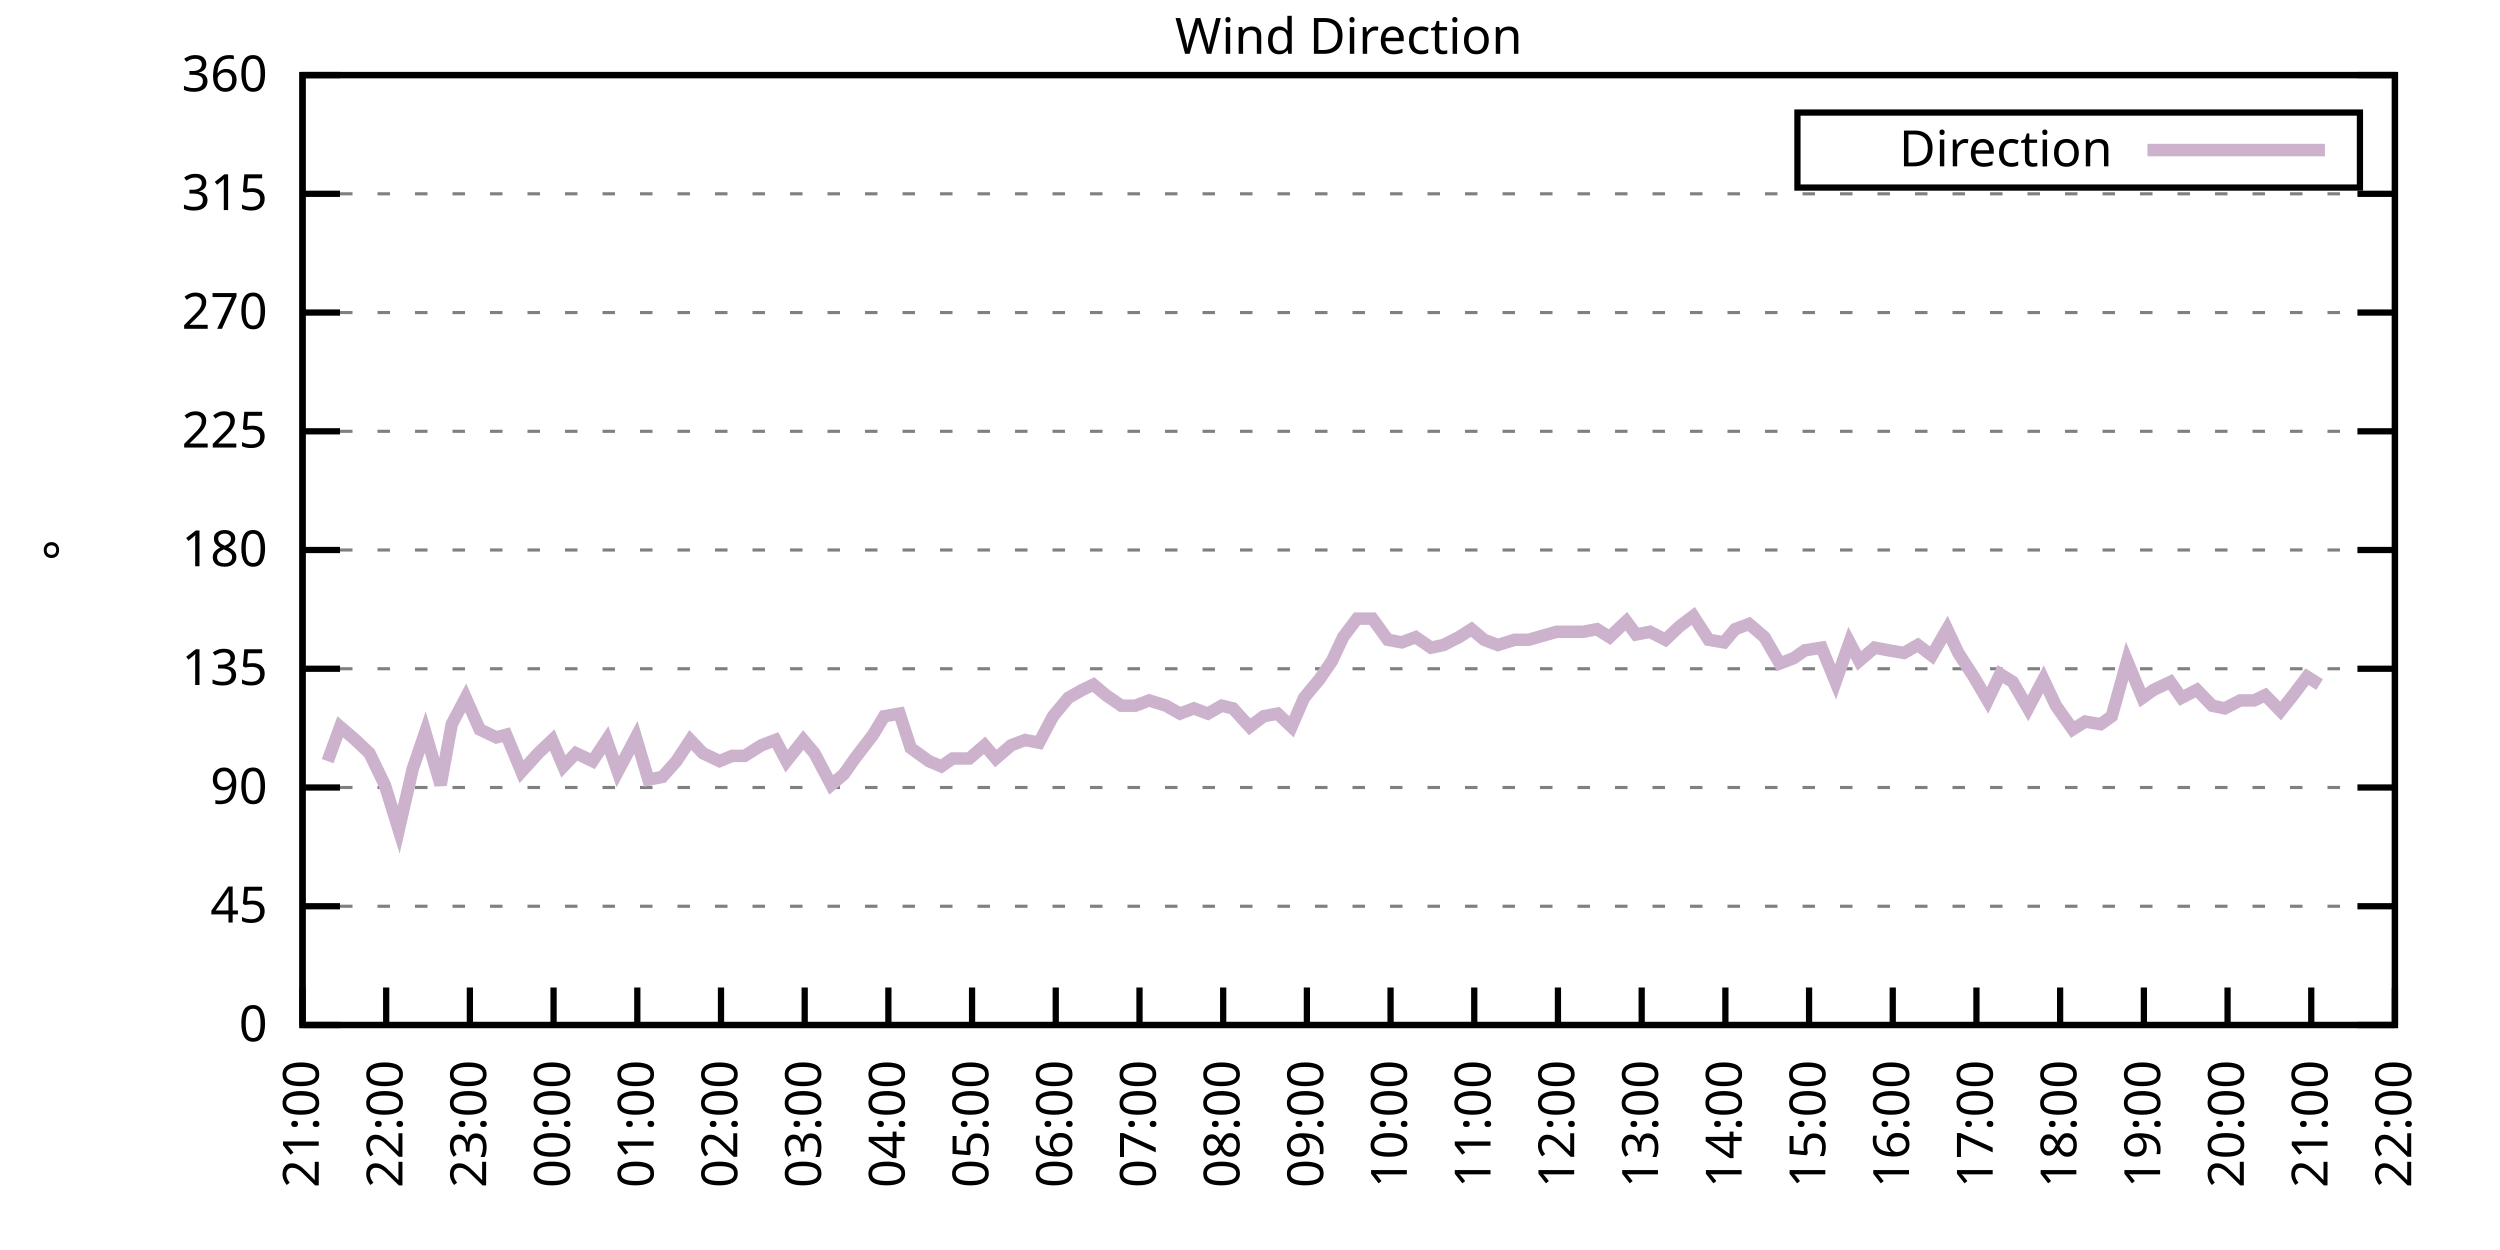
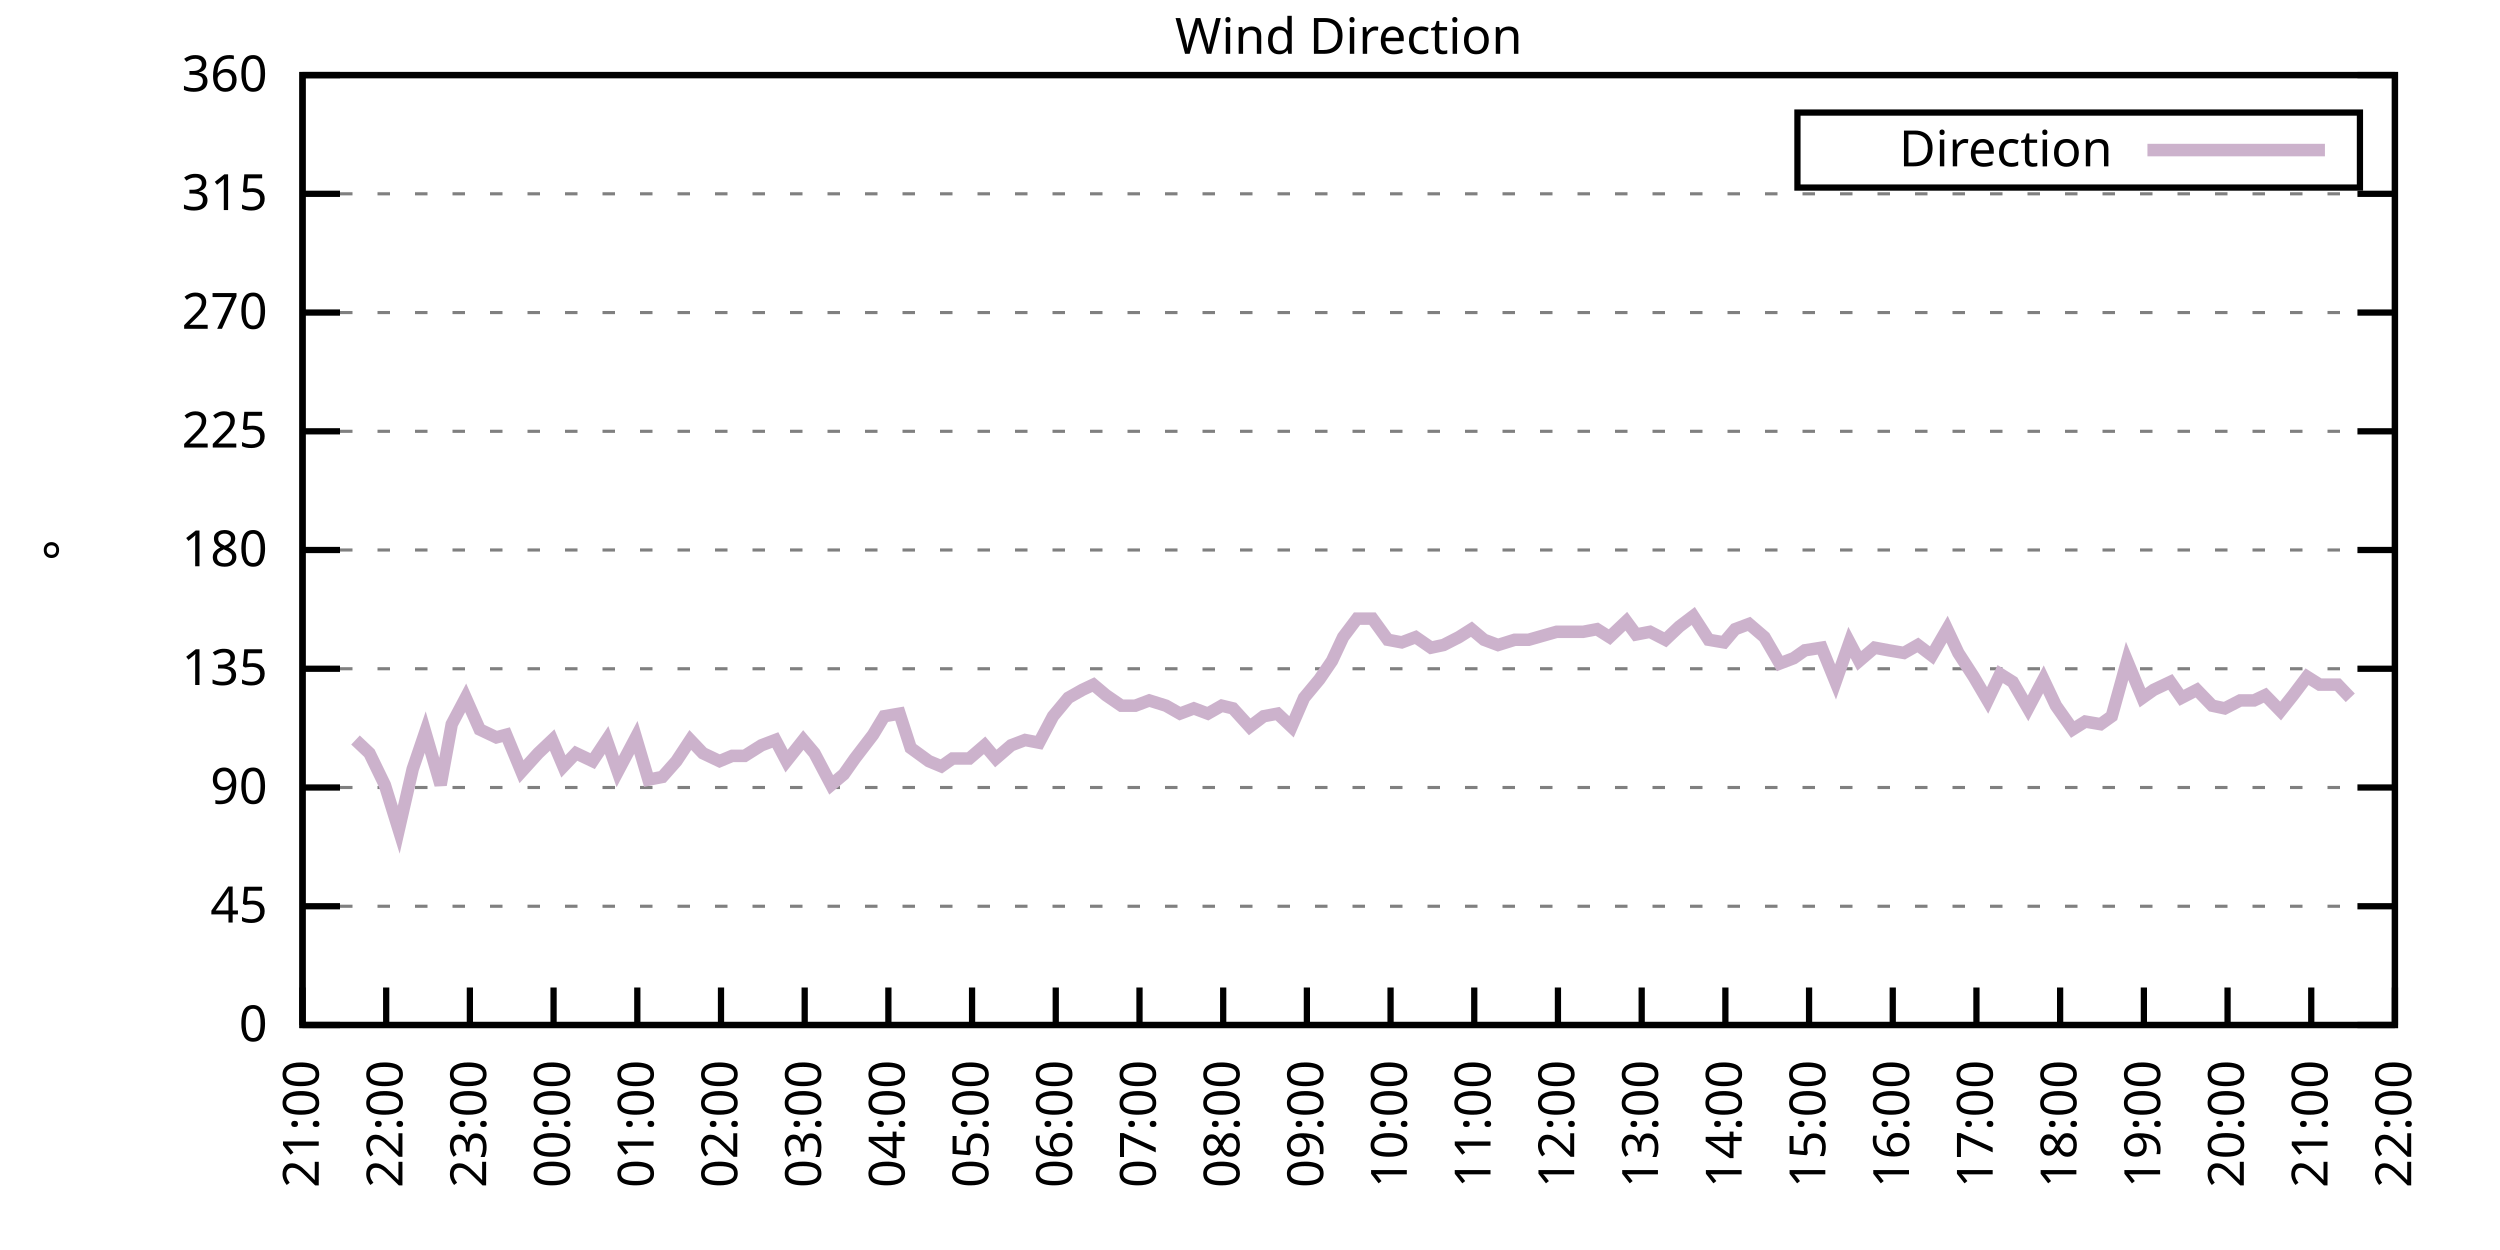
<svg xmlns="http://www.w3.org/2000/svg" xmlns:xlink="http://www.w3.org/1999/xlink" width="400" height="200" viewBox="0 0 400 200">
  <g id="gnuplot_canvas">
    <rect x="0" y="0" width="400" height="200" fill="none" />
    <defs>
      <circle id="gpDot" r="0.5" stroke-width="0.5" stroke="currentColor" />
      <path id="gpPt0" stroke-width="0.333" stroke="currentColor" d="M-1,0 h2 M0,-1 v2" />
      <path id="gpPt1" stroke-width="0.333" stroke="currentColor" d="M-1,-1 L1,1 M1,-1 L-1,1" />
      <path id="gpPt2" stroke-width="0.333" stroke="currentColor" d="M-1,0 L1,0 M0,-1 L0,1 M-1,-1 L1,1 M-1,1 L1,-1" />
      <rect id="gpPt3" stroke-width="0.333" stroke="currentColor" x="-1" y="-1" width="2" height="2" />
      <rect id="gpPt4" stroke-width="0.333" stroke="currentColor" fill="currentColor" x="-1" y="-1" width="2" height="2" />
      <circle id="gpPt5" stroke-width="0.333" stroke="currentColor" cx="0" cy="0" r="1" />
      <use xlink:href="#gpPt5" id="gpPt6" fill="currentColor" stroke="none" />
      <path id="gpPt7" stroke-width="0.333" stroke="currentColor" d="M0,-1.33 L-1.33,0.67 L1.33,0.67 z" />
      <use xlink:href="#gpPt7" id="gpPt8" fill="currentColor" stroke="none" />
      <use xlink:href="#gpPt7" id="gpPt9" stroke="currentColor" transform="rotate(180)" />
      <use xlink:href="#gpPt9" id="gpPt10" fill="currentColor" stroke="none" />
      <use xlink:href="#gpPt3" id="gpPt11" stroke="currentColor" transform="rotate(45)" />
      <use xlink:href="#gpPt11" id="gpPt12" fill="currentColor" stroke="none" />
      <path id="gpPt13" stroke-width="0.333" stroke="currentColor" d="M0,1.330 L1.265,0.411 L0.782,-1.067 L-0.782,-1.076 L-1.265,0.411 z" />
      <use xlink:href="#gpPt13" id="gpPt14" fill="currentColor" stroke="none" />
      <filter id="textbox" filterUnits="objectBoundingBox" x="0" y="0" height="1" width="1">
        <feFlood flood-color="white" flood-opacity="1" result="bgnd" />
        <feComposite in="SourceGraphic" in2="bgnd" operator="atop" />
      </filter>
      <filter id="greybox" filterUnits="objectBoundingBox" x="0" y="0" height="1" width="1">
        <feFlood flood-color="lightgrey" flood-opacity="1" result="grey" />
        <feComposite in="SourceGraphic" in2="grey" operator="atop" />
      </filter>
    </defs>
    <g fill="none" color="white" stroke="currentColor" stroke-width="1.00" stroke-linecap="butt" stroke-linejoin="miter">
</g>
    <g fill="none" color="black" stroke="currentColor" stroke-width="1.00" stroke-linecap="butt" stroke-linejoin="miter">
      <g stroke="none" shape-rendering="crispEdges">
        <polygon fill="rgb(255, 255, 255)" points="48.40,164.00 383.18,164.00 383.18,12.02 48.40,12.02 " />
      </g>
    </g>
    <g fill="none" color="black" stroke="currentColor" stroke-width="1.00" stroke-linecap="butt" stroke-linejoin="miter">
</g>
    <g fill="none" color="black" stroke="black" stroke-width="0.50" stroke-linecap="butt" stroke-linejoin="miter">
</g>
    <g fill="none" color="gray" stroke="currentColor" stroke-width="0.50" stroke-linecap="butt" stroke-linejoin="miter">
      <path stroke="gray" stroke-dasharray="2,4" class="gridline" d="M48.40,164.00 L383.19,164.00  " />
    </g>
    <g fill="none" color="gray" stroke="gray" stroke-width="1.00" stroke-linecap="butt" stroke-linejoin="miter">
</g>
    <g fill="none" color="black" stroke="currentColor" stroke-width="1.00" stroke-linecap="butt" stroke-linejoin="miter">
      <path stroke="black" d="M48.40,164.00 L54.40,164.00 M383.19,164.00 L377.19,164.00  " />
      <g transform="translate(42.80,166.60)" stroke="none" fill="black" font-family="Sans" font-size="8.00" text-anchor="end">
        <text>
          <tspan font-family="Sans"> 0</tspan>
        </text>
      </g>
    </g>
    <g fill="none" color="black" stroke="currentColor" stroke-width="1.00" stroke-linecap="butt" stroke-linejoin="miter">
</g>
    <g fill="none" color="black" stroke="black" stroke-width="0.50" stroke-linecap="butt" stroke-linejoin="miter">
</g>
    <g fill="none" color="gray" stroke="currentColor" stroke-width="0.50" stroke-linecap="butt" stroke-linejoin="miter">
      <path stroke="gray" stroke-dasharray="2,4" class="gridline" d="M48.40,145.00 L383.19,145.00  " />
    </g>
    <g fill="none" color="gray" stroke="gray" stroke-width="1.00" stroke-linecap="butt" stroke-linejoin="miter">
</g>
    <g fill="none" color="black" stroke="currentColor" stroke-width="1.00" stroke-linecap="butt" stroke-linejoin="miter">
      <path stroke="black" d="M48.40,145.00 L54.40,145.00 M383.19,145.00 L377.19,145.00  " />
      <g transform="translate(42.80,147.60)" stroke="none" fill="black" font-family="Sans" font-size="8.00" text-anchor="end">
        <text>
          <tspan font-family="Sans"> 45</tspan>
        </text>
      </g>
    </g>
    <g fill="none" color="black" stroke="currentColor" stroke-width="1.00" stroke-linecap="butt" stroke-linejoin="miter">
</g>
    <g fill="none" color="black" stroke="black" stroke-width="0.50" stroke-linecap="butt" stroke-linejoin="miter">
</g>
    <g fill="none" color="gray" stroke="currentColor" stroke-width="0.50" stroke-linecap="butt" stroke-linejoin="miter">
      <path stroke="gray" stroke-dasharray="2,4" class="gridline" d="M48.40,126.00 L383.19,126.00  " />
    </g>
    <g fill="none" color="gray" stroke="gray" stroke-width="1.00" stroke-linecap="butt" stroke-linejoin="miter">
</g>
    <g fill="none" color="black" stroke="currentColor" stroke-width="1.00" stroke-linecap="butt" stroke-linejoin="miter">
      <path stroke="black" d="M48.40,126.00 L54.40,126.00 M383.19,126.00 L377.19,126.00  " />
      <g transform="translate(42.80,128.60)" stroke="none" fill="black" font-family="Sans" font-size="8.00" text-anchor="end">
        <text>
          <tspan font-family="Sans"> 90</tspan>
        </text>
      </g>
    </g>
    <g fill="none" color="black" stroke="currentColor" stroke-width="1.00" stroke-linecap="butt" stroke-linejoin="miter">
</g>
    <g fill="none" color="black" stroke="black" stroke-width="0.50" stroke-linecap="butt" stroke-linejoin="miter">
</g>
    <g fill="none" color="gray" stroke="currentColor" stroke-width="0.50" stroke-linecap="butt" stroke-linejoin="miter">
      <path stroke="gray" stroke-dasharray="2,4" class="gridline" d="M48.40,107.00 L383.19,107.00  " />
    </g>
    <g fill="none" color="gray" stroke="gray" stroke-width="1.00" stroke-linecap="butt" stroke-linejoin="miter">
</g>
    <g fill="none" color="black" stroke="currentColor" stroke-width="1.00" stroke-linecap="butt" stroke-linejoin="miter">
      <path stroke="black" d="M48.40,107.00 L54.40,107.00 M383.19,107.00 L377.19,107.00  " />
      <g transform="translate(42.80,109.60)" stroke="none" fill="black" font-family="Sans" font-size="8.00" text-anchor="end">
        <text>
          <tspan font-family="Sans"> 135</tspan>
        </text>
      </g>
    </g>
    <g fill="none" color="black" stroke="currentColor" stroke-width="1.00" stroke-linecap="butt" stroke-linejoin="miter">
</g>
    <g fill="none" color="black" stroke="black" stroke-width="0.50" stroke-linecap="butt" stroke-linejoin="miter">
</g>
    <g fill="none" color="gray" stroke="currentColor" stroke-width="0.50" stroke-linecap="butt" stroke-linejoin="miter">
      <path stroke="gray" stroke-dasharray="2,4" class="gridline" d="M48.40,88.00 L383.19,88.00  " />
    </g>
    <g fill="none" color="gray" stroke="gray" stroke-width="1.00" stroke-linecap="butt" stroke-linejoin="miter">
</g>
    <g fill="none" color="black" stroke="currentColor" stroke-width="1.00" stroke-linecap="butt" stroke-linejoin="miter">
      <path stroke="black" d="M48.40,88.00 L54.40,88.00 M383.19,88.00 L377.19,88.00  " />
      <g transform="translate(42.80,90.60)" stroke="none" fill="black" font-family="Sans" font-size="8.00" text-anchor="end">
        <text>
          <tspan font-family="Sans"> 180</tspan>
        </text>
      </g>
    </g>
    <g fill="none" color="black" stroke="currentColor" stroke-width="1.00" stroke-linecap="butt" stroke-linejoin="miter">
</g>
    <g fill="none" color="black" stroke="black" stroke-width="0.50" stroke-linecap="butt" stroke-linejoin="miter">
</g>
    <g fill="none" color="gray" stroke="currentColor" stroke-width="0.50" stroke-linecap="butt" stroke-linejoin="miter">
      <path stroke="gray" stroke-dasharray="2,4" class="gridline" d="M48.40,69.01 L383.19,69.01  " />
    </g>
    <g fill="none" color="gray" stroke="gray" stroke-width="1.00" stroke-linecap="butt" stroke-linejoin="miter">
</g>
    <g fill="none" color="black" stroke="currentColor" stroke-width="1.00" stroke-linecap="butt" stroke-linejoin="miter">
      <path stroke="black" d="M48.40,69.01 L54.40,69.01 M383.19,69.01 L377.19,69.01  " />
      <g transform="translate(42.80,71.61)" stroke="none" fill="black" font-family="Sans" font-size="8.00" text-anchor="end">
        <text>
          <tspan font-family="Sans"> 225</tspan>
        </text>
      </g>
    </g>
    <g fill="none" color="black" stroke="currentColor" stroke-width="1.00" stroke-linecap="butt" stroke-linejoin="miter">
</g>
    <g fill="none" color="black" stroke="black" stroke-width="0.50" stroke-linecap="butt" stroke-linejoin="miter">
</g>
    <g fill="none" color="gray" stroke="currentColor" stroke-width="0.50" stroke-linecap="butt" stroke-linejoin="miter">
      <path stroke="gray" stroke-dasharray="2,4" class="gridline" d="M48.40,50.01 L383.19,50.01  " />
    </g>
    <g fill="none" color="gray" stroke="gray" stroke-width="1.00" stroke-linecap="butt" stroke-linejoin="miter">
</g>
    <g fill="none" color="black" stroke="currentColor" stroke-width="1.00" stroke-linecap="butt" stroke-linejoin="miter">
      <path stroke="black" d="M48.40,50.01 L54.40,50.01 M383.19,50.01 L377.19,50.01  " />
      <g transform="translate(42.80,52.61)" stroke="none" fill="black" font-family="Sans" font-size="8.00" text-anchor="end">
        <text>
          <tspan font-family="Sans"> 270</tspan>
        </text>
      </g>
    </g>
    <g fill="none" color="black" stroke="currentColor" stroke-width="1.00" stroke-linecap="butt" stroke-linejoin="miter">
</g>
    <g fill="none" color="black" stroke="black" stroke-width="0.50" stroke-linecap="butt" stroke-linejoin="miter">
</g>
    <g fill="none" color="gray" stroke="currentColor" stroke-width="0.50" stroke-linecap="butt" stroke-linejoin="miter">
      <path stroke="gray" stroke-dasharray="2,4" class="gridline" d="M48.40,31.01 L383.19,31.01  " />
    </g>
    <g fill="none" color="gray" stroke="gray" stroke-width="1.00" stroke-linecap="butt" stroke-linejoin="miter">
</g>
    <g fill="none" color="black" stroke="currentColor" stroke-width="1.00" stroke-linecap="butt" stroke-linejoin="miter">
      <path stroke="black" d="M48.40,31.01 L54.40,31.01 M383.19,31.01 L377.19,31.01  " />
      <g transform="translate(42.80,33.61)" stroke="none" fill="black" font-family="Sans" font-size="8.00" text-anchor="end">
        <text>
          <tspan font-family="Sans"> 315</tspan>
        </text>
      </g>
    </g>
    <g fill="none" color="black" stroke="currentColor" stroke-width="1.00" stroke-linecap="butt" stroke-linejoin="miter">
</g>
    <g fill="none" color="black" stroke="black" stroke-width="0.50" stroke-linecap="butt" stroke-linejoin="miter">
</g>
    <g fill="none" color="gray" stroke="currentColor" stroke-width="0.50" stroke-linecap="butt" stroke-linejoin="miter">
      <path stroke="gray" stroke-dasharray="2,4" class="gridline" d="M48.40,12.01 L383.19,12.01  " />
    </g>
    <g fill="none" color="gray" stroke="gray" stroke-width="1.00" stroke-linecap="butt" stroke-linejoin="miter">
</g>
    <g fill="none" color="black" stroke="currentColor" stroke-width="1.00" stroke-linecap="butt" stroke-linejoin="miter">
      <path stroke="black" d="M48.40,12.01 L54.40,12.01 M383.19,12.01 L377.19,12.01  " />
      <g transform="translate(42.80,14.61)" stroke="none" fill="black" font-family="Sans" font-size="8.00" text-anchor="end">
        <text>
          <tspan font-family="Sans"> 360</tspan>
        </text>
      </g>
    </g>
    <g fill="none" color="black" stroke="currentColor" stroke-width="1.00" stroke-linecap="butt" stroke-linejoin="miter">
      <path stroke="black" d="M48.40,164.00 L48.40,158.00  " />
      <g transform="translate(51.00,169.60) rotate(270.00)" stroke="none" fill="black" font-family="Sans" font-size="8.00" text-anchor="end">
        <text>
          <tspan font-family="Sans">21:00</tspan>
        </text>
      </g>
    </g>
    <g fill="none" color="black" stroke="currentColor" stroke-width="1.00" stroke-linecap="butt" stroke-linejoin="miter">
      <path stroke="black" d="M61.79,164.00 L61.79,158.00  " />
      <g transform="translate(64.39,169.60) rotate(270.00)" stroke="none" fill="black" font-family="Sans" font-size="8.00" text-anchor="end">
        <text>
          <tspan font-family="Sans">22:00</tspan>
        </text>
      </g>
    </g>
    <g fill="none" color="black" stroke="currentColor" stroke-width="1.00" stroke-linecap="butt" stroke-linejoin="miter">
      <path stroke="black" d="M75.18,164.00 L75.18,158.00  " />
      <g transform="translate(77.78,169.60) rotate(270.00)" stroke="none" fill="black" font-family="Sans" font-size="8.00" text-anchor="end">
        <text>
          <tspan font-family="Sans">23:00</tspan>
        </text>
      </g>
    </g>
    <g fill="none" color="black" stroke="currentColor" stroke-width="1.00" stroke-linecap="butt" stroke-linejoin="miter">
      <path stroke="black" d="M88.57,164.00 L88.57,158.00  " />
      <g transform="translate(91.17,169.60) rotate(270.00)" stroke="none" fill="black" font-family="Sans" font-size="8.00" text-anchor="end">
        <text>
          <tspan font-family="Sans">00:00</tspan>
        </text>
      </g>
    </g>
    <g fill="none" color="black" stroke="currentColor" stroke-width="1.00" stroke-linecap="butt" stroke-linejoin="miter">
      <path stroke="black" d="M101.97,164.00 L101.97,158.00  " />
      <g transform="translate(104.57,169.60) rotate(270.00)" stroke="none" fill="black" font-family="Sans" font-size="8.00" text-anchor="end">
        <text>
          <tspan font-family="Sans">01:00</tspan>
        </text>
      </g>
    </g>
    <g fill="none" color="black" stroke="currentColor" stroke-width="1.00" stroke-linecap="butt" stroke-linejoin="miter">
      <path stroke="black" d="M115.36,164.00 L115.36,158.00  " />
      <g transform="translate(117.96,169.60) rotate(270.00)" stroke="none" fill="black" font-family="Sans" font-size="8.00" text-anchor="end">
        <text>
          <tspan font-family="Sans">02:00</tspan>
        </text>
      </g>
    </g>
    <g fill="none" color="black" stroke="currentColor" stroke-width="1.00" stroke-linecap="butt" stroke-linejoin="miter">
      <path stroke="black" d="M128.75,164.00 L128.75,158.00  " />
      <g transform="translate(131.35,169.60) rotate(270.00)" stroke="none" fill="black" font-family="Sans" font-size="8.00" text-anchor="end">
        <text>
          <tspan font-family="Sans">03:00</tspan>
        </text>
      </g>
    </g>
    <g fill="none" color="black" stroke="currentColor" stroke-width="1.00" stroke-linecap="butt" stroke-linejoin="miter">
      <path stroke="black" d="M142.14,164.00 L142.14,158.00  " />
      <g transform="translate(144.74,169.60) rotate(270.00)" stroke="none" fill="black" font-family="Sans" font-size="8.00" text-anchor="end">
        <text>
          <tspan font-family="Sans">04:00</tspan>
        </text>
      </g>
    </g>
    <g fill="none" color="black" stroke="currentColor" stroke-width="1.00" stroke-linecap="butt" stroke-linejoin="miter">
      <path stroke="black" d="M155.53,164.00 L155.53,158.00  " />
      <g transform="translate(158.13,169.60) rotate(270.00)" stroke="none" fill="black" font-family="Sans" font-size="8.00" text-anchor="end">
        <text>
          <tspan font-family="Sans">05:00</tspan>
        </text>
      </g>
    </g>
    <g fill="none" color="black" stroke="currentColor" stroke-width="1.00" stroke-linecap="butt" stroke-linejoin="miter">
      <path stroke="black" d="M168.92,164.00 L168.92,158.00  " />
      <g transform="translate(171.52,169.60) rotate(270.00)" stroke="none" fill="black" font-family="Sans" font-size="8.00" text-anchor="end">
        <text>
          <tspan font-family="Sans">06:00</tspan>
        </text>
      </g>
    </g>
    <g fill="none" color="black" stroke="currentColor" stroke-width="1.00" stroke-linecap="butt" stroke-linejoin="miter">
      <path stroke="black" d="M182.32,164.00 L182.32,158.00  " />
      <g transform="translate(184.92,169.60) rotate(270.00)" stroke="none" fill="black" font-family="Sans" font-size="8.00" text-anchor="end">
        <text>
          <tspan font-family="Sans">07:00</tspan>
        </text>
      </g>
    </g>
    <g fill="none" color="black" stroke="currentColor" stroke-width="1.00" stroke-linecap="butt" stroke-linejoin="miter">
      <path stroke="black" d="M195.71,164.00 L195.71,158.00  " />
      <g transform="translate(198.31,169.60) rotate(270.00)" stroke="none" fill="black" font-family="Sans" font-size="8.00" text-anchor="end">
        <text>
          <tspan font-family="Sans">08:00</tspan>
        </text>
      </g>
    </g>
    <g fill="none" color="black" stroke="currentColor" stroke-width="1.00" stroke-linecap="butt" stroke-linejoin="miter">
      <path stroke="black" d="M209.10,164.00 L209.10,158.00  " />
      <g transform="translate(211.70,169.60) rotate(270.00)" stroke="none" fill="black" font-family="Sans" font-size="8.00" text-anchor="end">
        <text>
          <tspan font-family="Sans">09:00</tspan>
        </text>
      </g>
    </g>
    <g fill="none" color="black" stroke="currentColor" stroke-width="1.00" stroke-linecap="butt" stroke-linejoin="miter">
      <path stroke="black" d="M222.49,164.00 L222.49,158.00  " />
      <g transform="translate(225.09,169.60) rotate(270.00)" stroke="none" fill="black" font-family="Sans" font-size="8.00" text-anchor="end">
        <text>
          <tspan font-family="Sans">10:00</tspan>
        </text>
      </g>
    </g>
    <g fill="none" color="black" stroke="currentColor" stroke-width="1.00" stroke-linecap="butt" stroke-linejoin="miter">
      <path stroke="black" d="M235.88,164.00 L235.88,158.00  " />
      <g transform="translate(238.48,169.60) rotate(270.00)" stroke="none" fill="black" font-family="Sans" font-size="8.00" text-anchor="end">
        <text>
          <tspan font-family="Sans">11:00</tspan>
        </text>
      </g>
    </g>
    <g fill="none" color="black" stroke="currentColor" stroke-width="1.00" stroke-linecap="butt" stroke-linejoin="miter">
      <path stroke="black" d="M249.27,164.00 L249.27,158.00  " />
      <g transform="translate(251.87,169.60) rotate(270.00)" stroke="none" fill="black" font-family="Sans" font-size="8.00" text-anchor="end">
        <text>
          <tspan font-family="Sans">12:00</tspan>
        </text>
      </g>
    </g>
    <g fill="none" color="black" stroke="currentColor" stroke-width="1.00" stroke-linecap="butt" stroke-linejoin="miter">
      <path stroke="black" d="M262.67,164.00 L262.67,158.00  " />
      <g transform="translate(265.27,169.60) rotate(270.00)" stroke="none" fill="black" font-family="Sans" font-size="8.00" text-anchor="end">
        <text>
          <tspan font-family="Sans">13:00</tspan>
        </text>
      </g>
    </g>
    <g fill="none" color="black" stroke="currentColor" stroke-width="1.00" stroke-linecap="butt" stroke-linejoin="miter">
      <path stroke="black" d="M276.06,164.00 L276.06,158.00  " />
      <g transform="translate(278.66,169.60) rotate(270.00)" stroke="none" fill="black" font-family="Sans" font-size="8.00" text-anchor="end">
        <text>
          <tspan font-family="Sans">14:00</tspan>
        </text>
      </g>
    </g>
    <g fill="none" color="black" stroke="currentColor" stroke-width="1.00" stroke-linecap="butt" stroke-linejoin="miter">
      <path stroke="black" d="M289.45,164.00 L289.45,158.00  " />
      <g transform="translate(292.05,169.60) rotate(270.00)" stroke="none" fill="black" font-family="Sans" font-size="8.00" text-anchor="end">
        <text>
          <tspan font-family="Sans">15:00</tspan>
        </text>
      </g>
    </g>
    <g fill="none" color="black" stroke="currentColor" stroke-width="1.00" stroke-linecap="butt" stroke-linejoin="miter">
      <path stroke="black" d="M302.84,164.00 L302.84,158.00  " />
      <g transform="translate(305.44,169.60) rotate(270.00)" stroke="none" fill="black" font-family="Sans" font-size="8.00" text-anchor="end">
        <text>
          <tspan font-family="Sans">16:00</tspan>
        </text>
      </g>
    </g>
    <g fill="none" color="black" stroke="currentColor" stroke-width="1.00" stroke-linecap="butt" stroke-linejoin="miter">
      <path stroke="black" d="M316.23,164.00 L316.23,158.00  " />
      <g transform="translate(318.83,169.60) rotate(270.00)" stroke="none" fill="black" font-family="Sans" font-size="8.00" text-anchor="end">
        <text>
          <tspan font-family="Sans">17:00</tspan>
        </text>
      </g>
    </g>
    <g fill="none" color="black" stroke="currentColor" stroke-width="1.00" stroke-linecap="butt" stroke-linejoin="miter">
      <path stroke="black" d="M329.62,164.00 L329.62,158.00  " />
      <g transform="translate(332.22,169.60) rotate(270.00)" stroke="none" fill="black" font-family="Sans" font-size="8.00" text-anchor="end">
        <text>
          <tspan font-family="Sans">18:00</tspan>
        </text>
      </g>
    </g>
    <g fill="none" color="black" stroke="currentColor" stroke-width="1.00" stroke-linecap="butt" stroke-linejoin="miter">
      <path stroke="black" d="M343.02,164.00 L343.02,158.00  " />
      <g transform="translate(345.62,169.60) rotate(270.00)" stroke="none" fill="black" font-family="Sans" font-size="8.00" text-anchor="end">
        <text>
          <tspan font-family="Sans">19:00</tspan>
        </text>
      </g>
    </g>
    <g fill="none" color="black" stroke="currentColor" stroke-width="1.00" stroke-linecap="butt" stroke-linejoin="miter">
      <path stroke="black" d="M356.41,164.00 L356.41,158.00  " />
      <g transform="translate(359.01,169.60) rotate(270.00)" stroke="none" fill="black" font-family="Sans" font-size="8.00" text-anchor="end">
        <text>
          <tspan font-family="Sans">20:00</tspan>
        </text>
      </g>
    </g>
    <g fill="none" color="black" stroke="currentColor" stroke-width="1.00" stroke-linecap="butt" stroke-linejoin="miter">
      <path stroke="black" d="M369.80,164.00 L369.80,158.00  " />
      <g transform="translate(372.40,169.60) rotate(270.00)" stroke="none" fill="black" font-family="Sans" font-size="8.00" text-anchor="end">
        <text>
          <tspan font-family="Sans">21:00</tspan>
        </text>
      </g>
    </g>
    <g fill="none" color="black" stroke="currentColor" stroke-width="1.00" stroke-linecap="butt" stroke-linejoin="miter">
      <path stroke="black" d="M383.19,164.00 L383.19,158.00  " />
      <g transform="translate(385.79,169.60) rotate(270.00)" stroke="none" fill="black" font-family="Sans" font-size="8.00" text-anchor="end">
        <text>
          <tspan font-family="Sans">22:00</tspan>
        </text>
      </g>
    </g>
    <g fill="none" color="black" stroke="currentColor" stroke-width="1.00" stroke-linecap="butt" stroke-linejoin="miter">
</g>
    <g fill="none" color="black" stroke="currentColor" stroke-width="1.00" stroke-linecap="butt" stroke-linejoin="miter">
      <path stroke="black" d="M48.40,12.01 L48.40,164.00 L383.19,164.00 L383.19,12.01 L48.40,12.01 Z  " />
    </g>
    <g fill="none" color="black" stroke="currentColor" stroke-width="1.00" stroke-linecap="butt" stroke-linejoin="miter">
</g>
    <g fill="none" color="black" stroke="currentColor" stroke-width="1.00" stroke-linecap="butt" stroke-linejoin="miter">
      <path stroke="black" d="M287.59,30.01 L287.59,18.01 L377.59,18.01 L377.59,30.01 L287.59,30.01 Z  " />
    </g>
    <g id="Wind_direction_plot_1">
      <g fill="none" color="white" stroke="black" stroke-width="2.00" stroke-linecap="butt" stroke-linejoin="miter">
</g>
      <g fill="none" color="black" stroke="currentColor" stroke-width="2.00" stroke-linecap="butt" stroke-linejoin="miter">
        <g transform="translate(337.99,26.61)" stroke="none" fill="black" font-family="Sans" font-size="8.00" text-anchor="end">
          <text>
            <tspan font-family="Sans">Direction</tspan>
          </text>
        </g>
      </g>
      <g fill="none" color="black" stroke="currentColor" stroke-width="2.00" stroke-linecap="butt" stroke-linejoin="miter">
-         <path stroke="rgb(204, 178, 204)" d="M343.59,24.01 L371.99,24.01 M52.42,121.78 L54.43,116.29 L56.88,118.40 L59.11,120.51 L61.57,125.58 L63.80,132.76   L66.03,123.05 L68.04,117.14 L70.50,125.58 L72.28,115.87 L74.51,111.65 L76.75,116.71 L79.42,117.98 L80.99,117.56   L83.44,123.47 L86.12,120.51 L88.35,118.40 L90.14,122.62 L92.15,120.51 L94.82,121.78 L97.06,118.40 L98.84,123.47   L101.74,117.98 L103.75,124.74 L105.98,124.31 L108.22,121.78 L110.45,118.40 L112.46,120.51 L115.13,121.78 L117.14,120.94   L119.15,120.94 L121.83,119.25 L124.06,118.40 L125.85,121.78 L128.53,118.40 L130.31,120.51 L132.99,125.58 L135.00,123.89   L136.78,121.36 L139.69,117.56 L141.47,114.60 L143.93,114.18 L145.71,119.67 L148.61,121.78 L150.62,122.62 L152.41,121.36   L155.09,121.36 L157.54,119.25 L159.33,121.36 L161.78,119.25 L164.01,118.40 L166.25,118.83 L168.48,114.60 L170.93,111.65   L173.17,110.38 L174.95,109.54 L176.96,111.23 L179.41,112.91 L181.65,112.91 L183.88,112.07 L186.56,112.91 L188.79,114.18   L191.02,113.34 L193.25,114.18 L195.48,112.91 L197.27,113.34 L199.95,116.29 L202.18,114.60 L204.41,114.18 L206.64,116.29   L208.65,111.65 L211.11,108.69 L213.12,105.74 L214.90,101.94 L217.13,98.98 L219.59,98.98 L222.04,102.36 L224.28,102.78   L226.51,101.94 L228.96,103.63 L230.97,103.20 L233.43,101.94 L235.44,100.67 L237.44,102.36 L239.68,103.20 L242.36,102.36   L244.59,102.36 L249.05,101.09 L251.28,101.09 L253.29,101.09 L255.52,100.67 L257.53,101.94 L260.21,99.40 L261.77,101.52   L264.00,101.09 L266.46,102.36 L268.69,100.25 L270.92,98.56 L273.38,102.36 L275.83,102.78 L277.62,100.67 L279.85,99.83   L282.31,101.94 L284.76,106.16 L286.99,105.31 L288.78,104.05 L291.46,103.63 L293.69,109.11 L295.92,102.78 L297.48,105.74   L299.94,103.63 L302.17,104.05 L304.63,104.47 L306.86,103.20 L309.09,104.89 L311.54,100.67 L313.33,104.47 L315.79,108.27   L318.02,112.07 L320.03,107.85 L322.04,109.11 L324.49,113.34 L326.95,108.69 L328.95,112.91 L331.63,116.71 L333.64,115.45   L336.10,115.87 L337.88,114.60 L340.34,105.74 L342.79,111.65 L344.58,110.38 L347.26,109.11 L349.04,111.65 L351.50,110.38   L353.95,112.91 L355.96,113.34 L358.42,112.07 L360.65,112.07 L362.43,111.23 L364.89,113.76 L366.90,111.23 L369.13,108.27   L371.14,109.54  " />
+         <path stroke="rgb(204, 178, 204)" d="M343.59,24.01 L371.99,24.01 M56.88,118.40 L59.11,120.51 L61.57,125.58 L63.80,132.76 L66.03,123.05 L68.04,117.14   L70.50,125.58 L72.28,115.87 L74.51,111.65 L76.75,116.71 L79.42,117.98 L80.99,117.56 L83.44,123.47 L86.12,120.51   L88.35,118.40 L90.14,122.62 L92.15,120.51 L94.82,121.78 L97.06,118.40 L98.84,123.47 L101.74,117.98 L103.75,124.74   L105.98,124.31 L108.22,121.78 L110.45,118.40 L112.46,120.51 L115.13,121.78 L117.14,120.94 L119.15,120.94 L121.83,119.25   L124.06,118.40 L125.85,121.78 L128.53,118.40 L130.31,120.51 L132.99,125.58 L135.00,123.89 L136.78,121.36 L139.69,117.56   L141.47,114.60 L143.93,114.18 L145.71,119.67 L148.61,121.78 L150.62,122.62 L152.41,121.36 L155.09,121.36 L157.54,119.25   L159.33,121.36 L161.78,119.25 L164.01,118.40 L166.25,118.83 L168.48,114.60 L170.93,111.65 L173.17,110.38 L174.95,109.54   L176.96,111.23 L179.41,112.91 L181.65,112.91 L183.88,112.07 L186.56,112.91 L188.79,114.18 L191.02,113.34 L193.25,114.18   L195.48,112.91 L197.27,113.34 L199.95,116.29 L202.18,114.60 L204.41,114.18 L206.64,116.29 L208.65,111.65 L211.11,108.69   L213.12,105.74 L214.90,101.94 L217.13,98.98 L219.59,98.98 L222.04,102.36 L224.28,102.78 L226.51,101.94 L228.96,103.63   L230.97,103.20 L233.43,101.94 L235.44,100.67 L237.44,102.36 L239.68,103.20 L242.36,102.36 L244.59,102.36 L249.05,101.09   L251.28,101.09 L253.29,101.09 L255.52,100.67 L257.53,101.94 L260.21,99.40 L261.77,101.52 L264.00,101.09 L266.46,102.36   L268.69,100.25 L270.92,98.56 L273.38,102.36 L275.83,102.78 L277.62,100.67 L279.85,99.83 L282.31,101.94 L284.76,106.16   L286.99,105.31 L288.78,104.05 L291.46,103.63 L293.69,109.11 L295.92,102.78 L297.48,105.74 L299.94,103.63 L302.17,104.05   L304.63,104.47 L306.86,103.20 L309.09,104.89 L311.54,100.67 L313.33,104.47 L315.79,108.27 L318.02,112.07 L320.03,107.85   L322.04,109.11 L324.49,113.34 L326.95,108.69 L328.95,112.91 L331.63,116.71 L333.64,115.45 L336.10,115.87 L337.88,114.60   L340.34,105.74 L342.79,111.65 L344.58,110.38 L347.26,109.11 L349.04,111.65 L351.50,110.38 L353.95,112.91 L355.96,113.34   L358.42,112.07 L360.65,112.07 L362.43,111.23 L364.89,113.76 L366.90,111.23 L369.13,108.27 L371.14,109.54 L374.04,109.54   L376.05,111.65  " />
      </g>
    </g>
    <g fill="none" color="black" stroke="currentColor" stroke-width="2.00" stroke-linecap="butt" stroke-linejoin="miter">
</g>
    <g fill="none" color="black" stroke="black" stroke-width="1.00" stroke-linecap="butt" stroke-linejoin="miter">
</g>
    <g fill="none" color="black" stroke="currentColor" stroke-width="1.00" stroke-linecap="butt" stroke-linejoin="miter">
      <path stroke="black" d="M48.40,12.01 L48.40,164.00 L383.19,164.00 L383.19,12.01 L48.40,12.01 Z  " />
      <g transform="translate(12.80,88.01) rotate(270.00)" stroke="none" fill="black" font-family="Sans" font-size="8.00" text-anchor="middle">
        <text>
          <tspan font-family="Sans">°</tspan>
        </text>
      </g>
    </g>
    <g fill="none" color="black" stroke="currentColor" stroke-width="1.00" stroke-linecap="butt" stroke-linejoin="miter">
</g>
    <g fill="none" color="black" stroke="currentColor" stroke-width="1.00" stroke-linecap="butt" stroke-linejoin="miter">
      <g transform="translate(215.79,8.61)" stroke="none" fill="black" font-family="Sans" font-size="8.00" text-anchor="middle">
        <text>
          <tspan font-family="Sans">Wind Direction</tspan>
        </text>
      </g>
    </g>
    <g fill="none" color="black" stroke="currentColor" stroke-width="1.00" stroke-linecap="butt" stroke-linejoin="miter">
</g>
  </g>
</svg>
